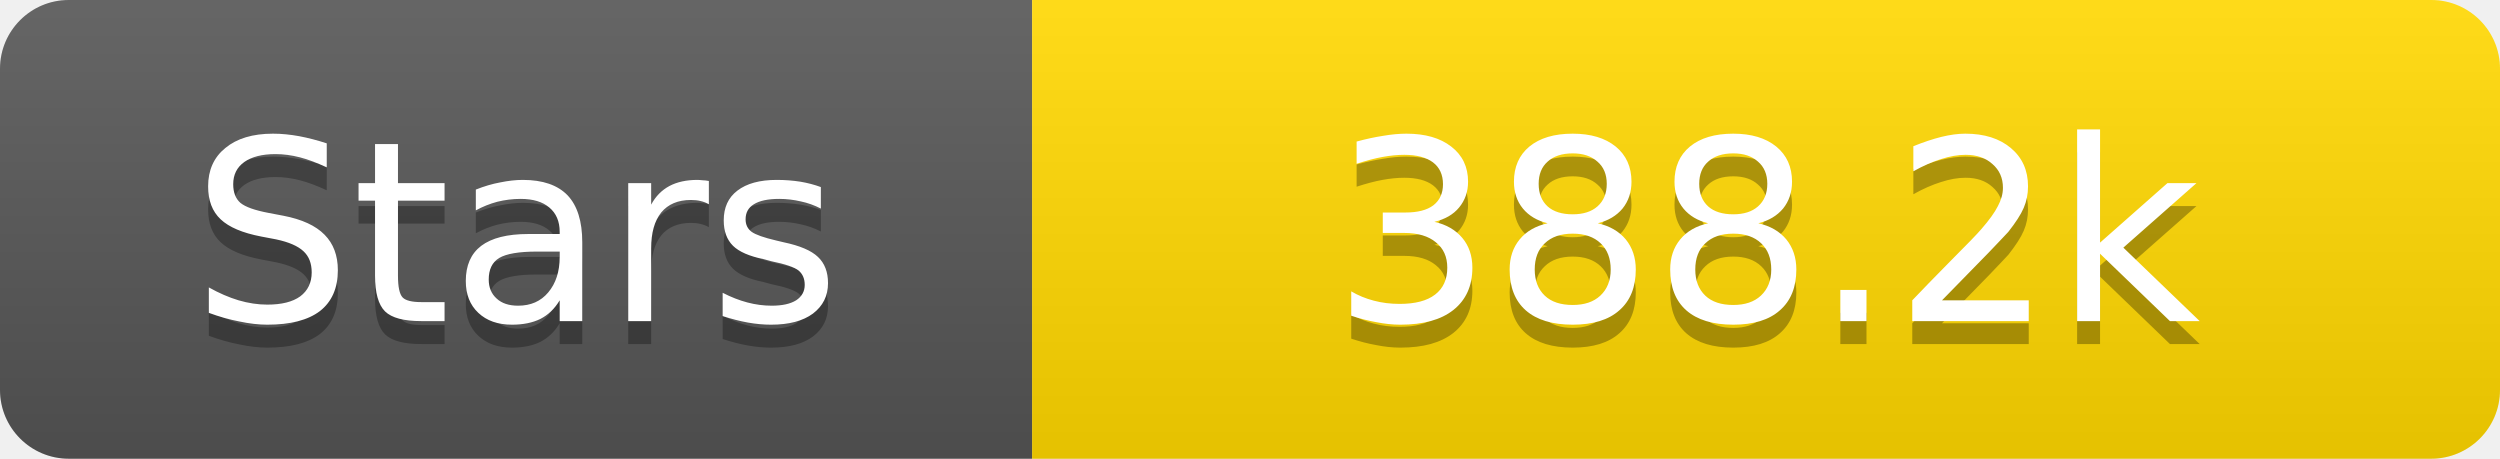
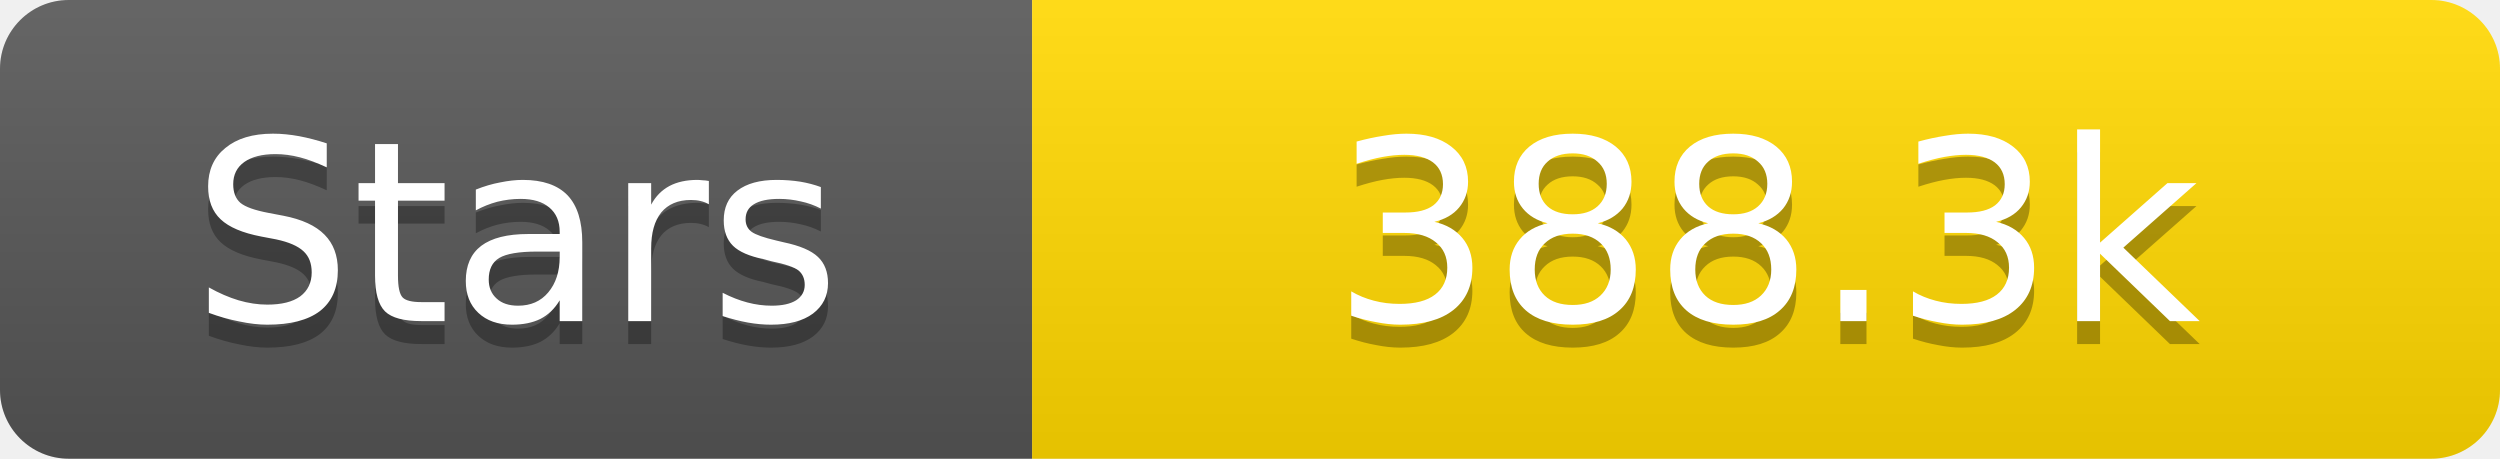
<svg xmlns="http://www.w3.org/2000/svg" width="109" height="20">
  <linearGradient id="s" x2="0" y2="100%">
    <stop offset="0" stop-color="#fff" stop-opacity=".1" />
    <stop offset="1" stop-opacity=".1" />
  </linearGradient>
  <clipPath id="r">
    <rect width="109" height="20" rx="3" fill="#fff" />
  </clipPath>
  <g clip-path="url(#r)">
    <rect width="45" height="20" fill="#555" />
    <rect x="45" width="64" height="20" fill="#ffd700" />
    <rect width="109" height="20" fill="url(#s)" />
  </g>
  <g fill="#fff" text-anchor="middle" font-family="Verdana,Geneva,DejaVu Sans,sans-serif" text-rendering="geometricPrecision" font-size="11">
    <text x="22.5" y="15" fill="#010101" fill-opacity=".3">Stars</text>
    <text x="22.5" y="14">Stars</text>
-     <text x="77.0" y="15" fill="#010101" fill-opacity=".3">388.2k</text>
-     <text x="77.0" y="14">388.2k</text>
+     <text x="77.0" y="15" fill="#010101" fill-opacity=".3">388.3k</text>
+     <text x="77.0" y="14">388.3k</text>
  </g>
</svg>
